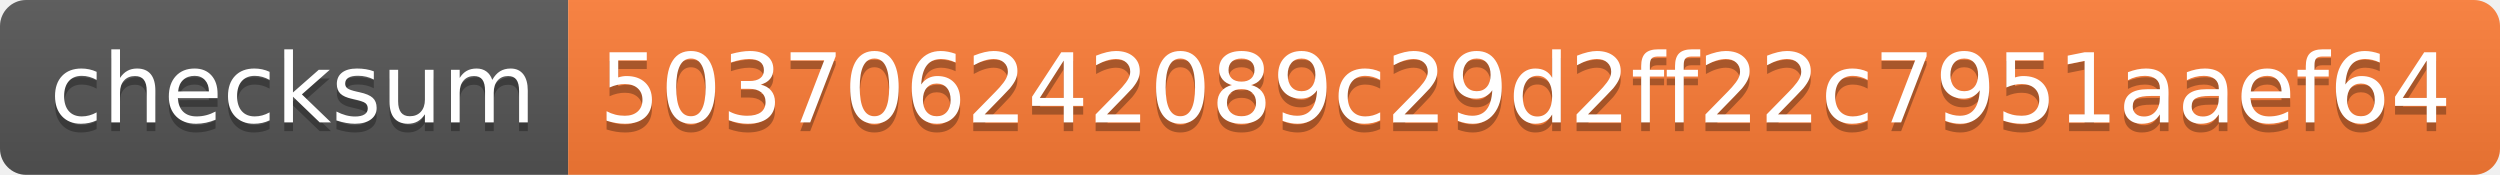
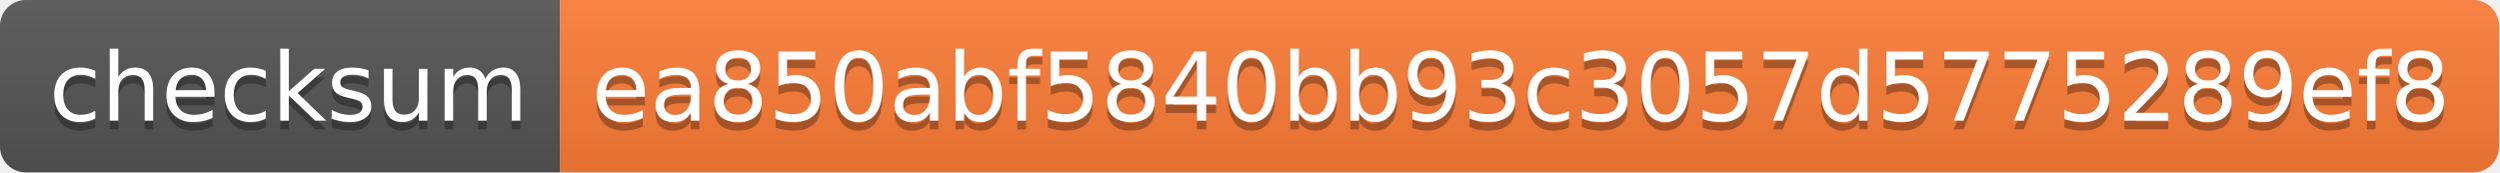
- <svg xmlns="http://www.w3.org/2000/svg" width="286" height="20">
+ <svg xmlns="http://www.w3.org/2000/svg" width="290" height="20">
  <linearGradient id="s" x2="0" y2="100%">
    <stop offset="0" stop-color="#bbb" stop-opacity=".1" />
    <stop offset="1" stop-opacity=".1" />
  </linearGradient>
  <clipPath id="r">
-     <rect width="286" height="20" rx="3" fill="#fff" />
+     <rect width="290" height="20" rx="3" fill="#fff" />
  </clipPath>
  <g clip-path="url(#r)">
    <rect width="65" height="20" fill="#555" />
-     <rect x="65" width="221" height="20" fill="#fe7d37" />
-     <rect width="286" height="20" fill="url(#s)" />
+     <rect x="65" width="225" height="20" fill="#fe7d37" />
+     <rect width="290" height="20" fill="url(#s)" />
  </g>
  <g fill="#fff" text-anchor="middle" font-family="Verdana,Geneva,DejaVu Sans,sans-serif" text-rendering="geometricPrecision" font-size="110">
    <text x="335" y="150" fill="#010101" fill-opacity=".3" transform="scale(.1)" textLength="550">checksum</text>
    <text x="335" y="140" transform="scale(.1)" textLength="550">checksum</text>
-     <text x="1745" y="150" fill="#010101" fill-opacity=".3" transform="scale(.1)" textLength="2110">503706242089c29d2ff22c7951aaef64</text>
-     <text x="1745" y="140" transform="scale(.1)" textLength="2110">503706242089c29d2ff22c7951aaef64</text>
+     <text x="1765" y="150" fill="#010101" fill-opacity=".3" transform="scale(.1)" textLength="2150">ea850abf5840bb93c3057d5775289ef8</text>
+     <text x="1765" y="140" transform="scale(.1)" textLength="2150">ea850abf5840bb93c3057d5775289ef8</text>
  </g>
</svg>
